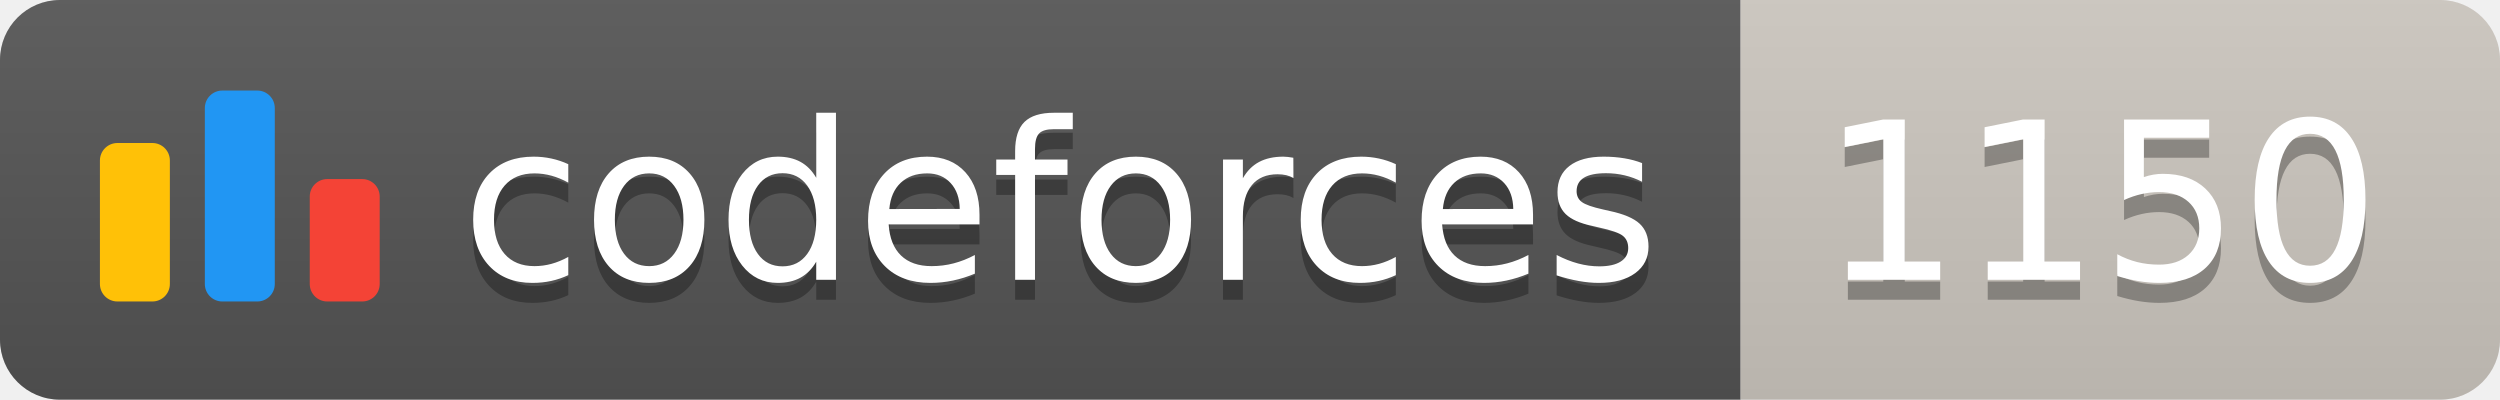
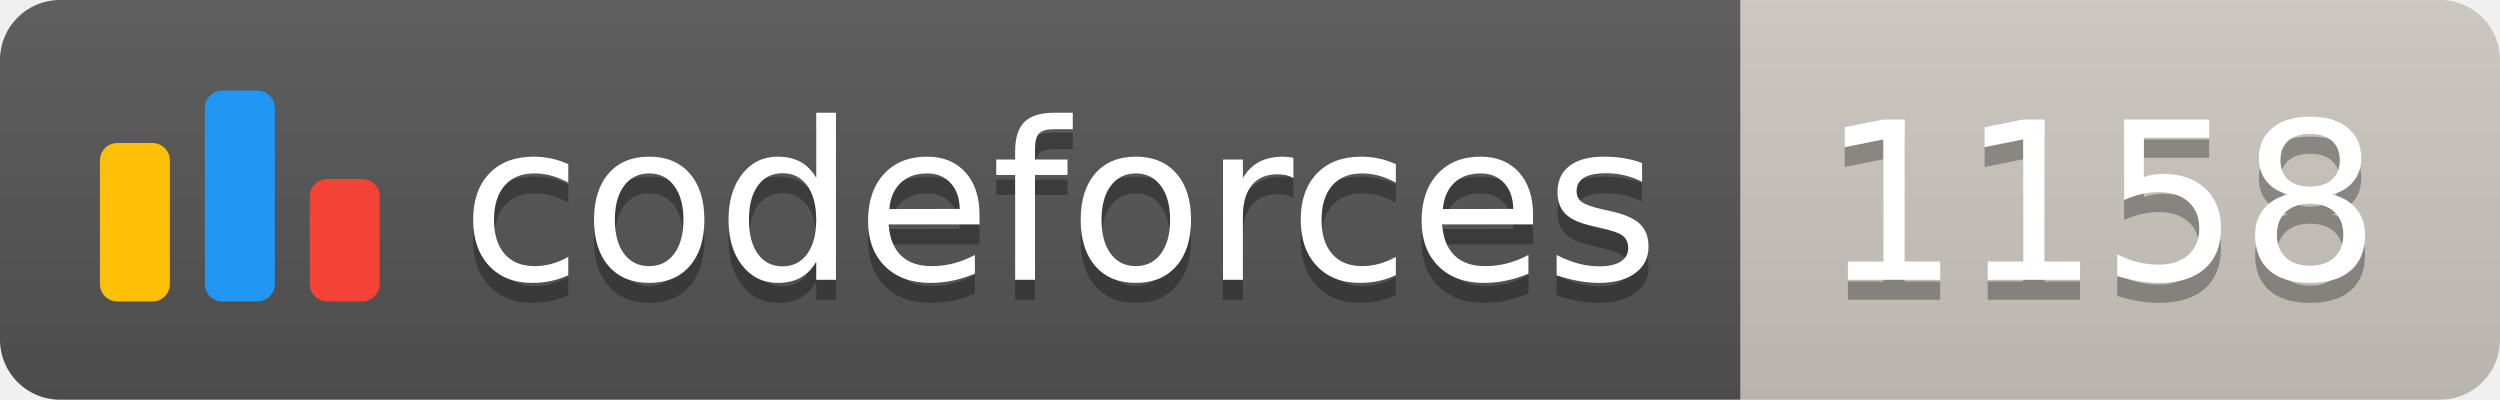
<svg xmlns="http://www.w3.org/2000/svg" width="125.1" height="20">
  <linearGradient id="smooth" x2="0" y2="100%">
    <stop offset="0" stop-color="#bbb" stop-opacity=".1" />
    <stop offset="1" stop-opacity=".1" />
  </linearGradient>
  <clipPath id="round">
    <rect width="125.1" height="20" rx="3" fill="#fff" />
  </clipPath>
  <g clip-path="url(#round)">
    <rect width="87.1" height="20" fill="#555" />
    <rect x="87.1" width="38.0" height="20" fill="#cec8c1" />
    <rect width="125.1" height="20" fill="url(#smooth)" />
  </g>
  <g fill="#fff" text-anchor="middle" font-family="DejaVu Sans,Verdana,Geneva,sans-serif" font-size="110">
    <svg x="5" y="3" class="logo" width="14" height="14" viewBox="0 0 32 25" fill="none">
      <rect y="6" width="8" height="18.125" rx="2" fill="#FFC107" />
      <rect x="24" y="10.125" width="8" height="14" rx="2" fill="#F44336" />
      <rect x="12" width="8" height="24.125" rx="2" fill="#2196F3" />
    </svg>
    <text x="530.5" y="150" fill="#010101" fill-opacity=".3" transform="scale(0.1)" textLength="601.0" lengthAdjust="spacing">codeforces
        </text>
    <text x="530.5" y="140" transform="scale(0.1)" textLength="601.0" lengthAdjust="spacing">codeforces</text>
-     <text x="1051.0" y="150" fill="#010101" fill-opacity=".3" transform="scale(0.1)" textLength="280.0" lengthAdjust="spacing">1150
+     <text x="1051.0" y="150" fill="#010101" fill-opacity=".3" transform="scale(0.1)" textLength="280.0" lengthAdjust="spacing">1158
        </text>
-     <text x="1051.0" y="140" transform="scale(0.1)" textLength="280.0" lengthAdjust="spacing">1150</text>
+     <text x="1051.0" y="140" transform="scale(0.1)" textLength="280.0" lengthAdjust="spacing">1158</text>
  </g>
</svg>
